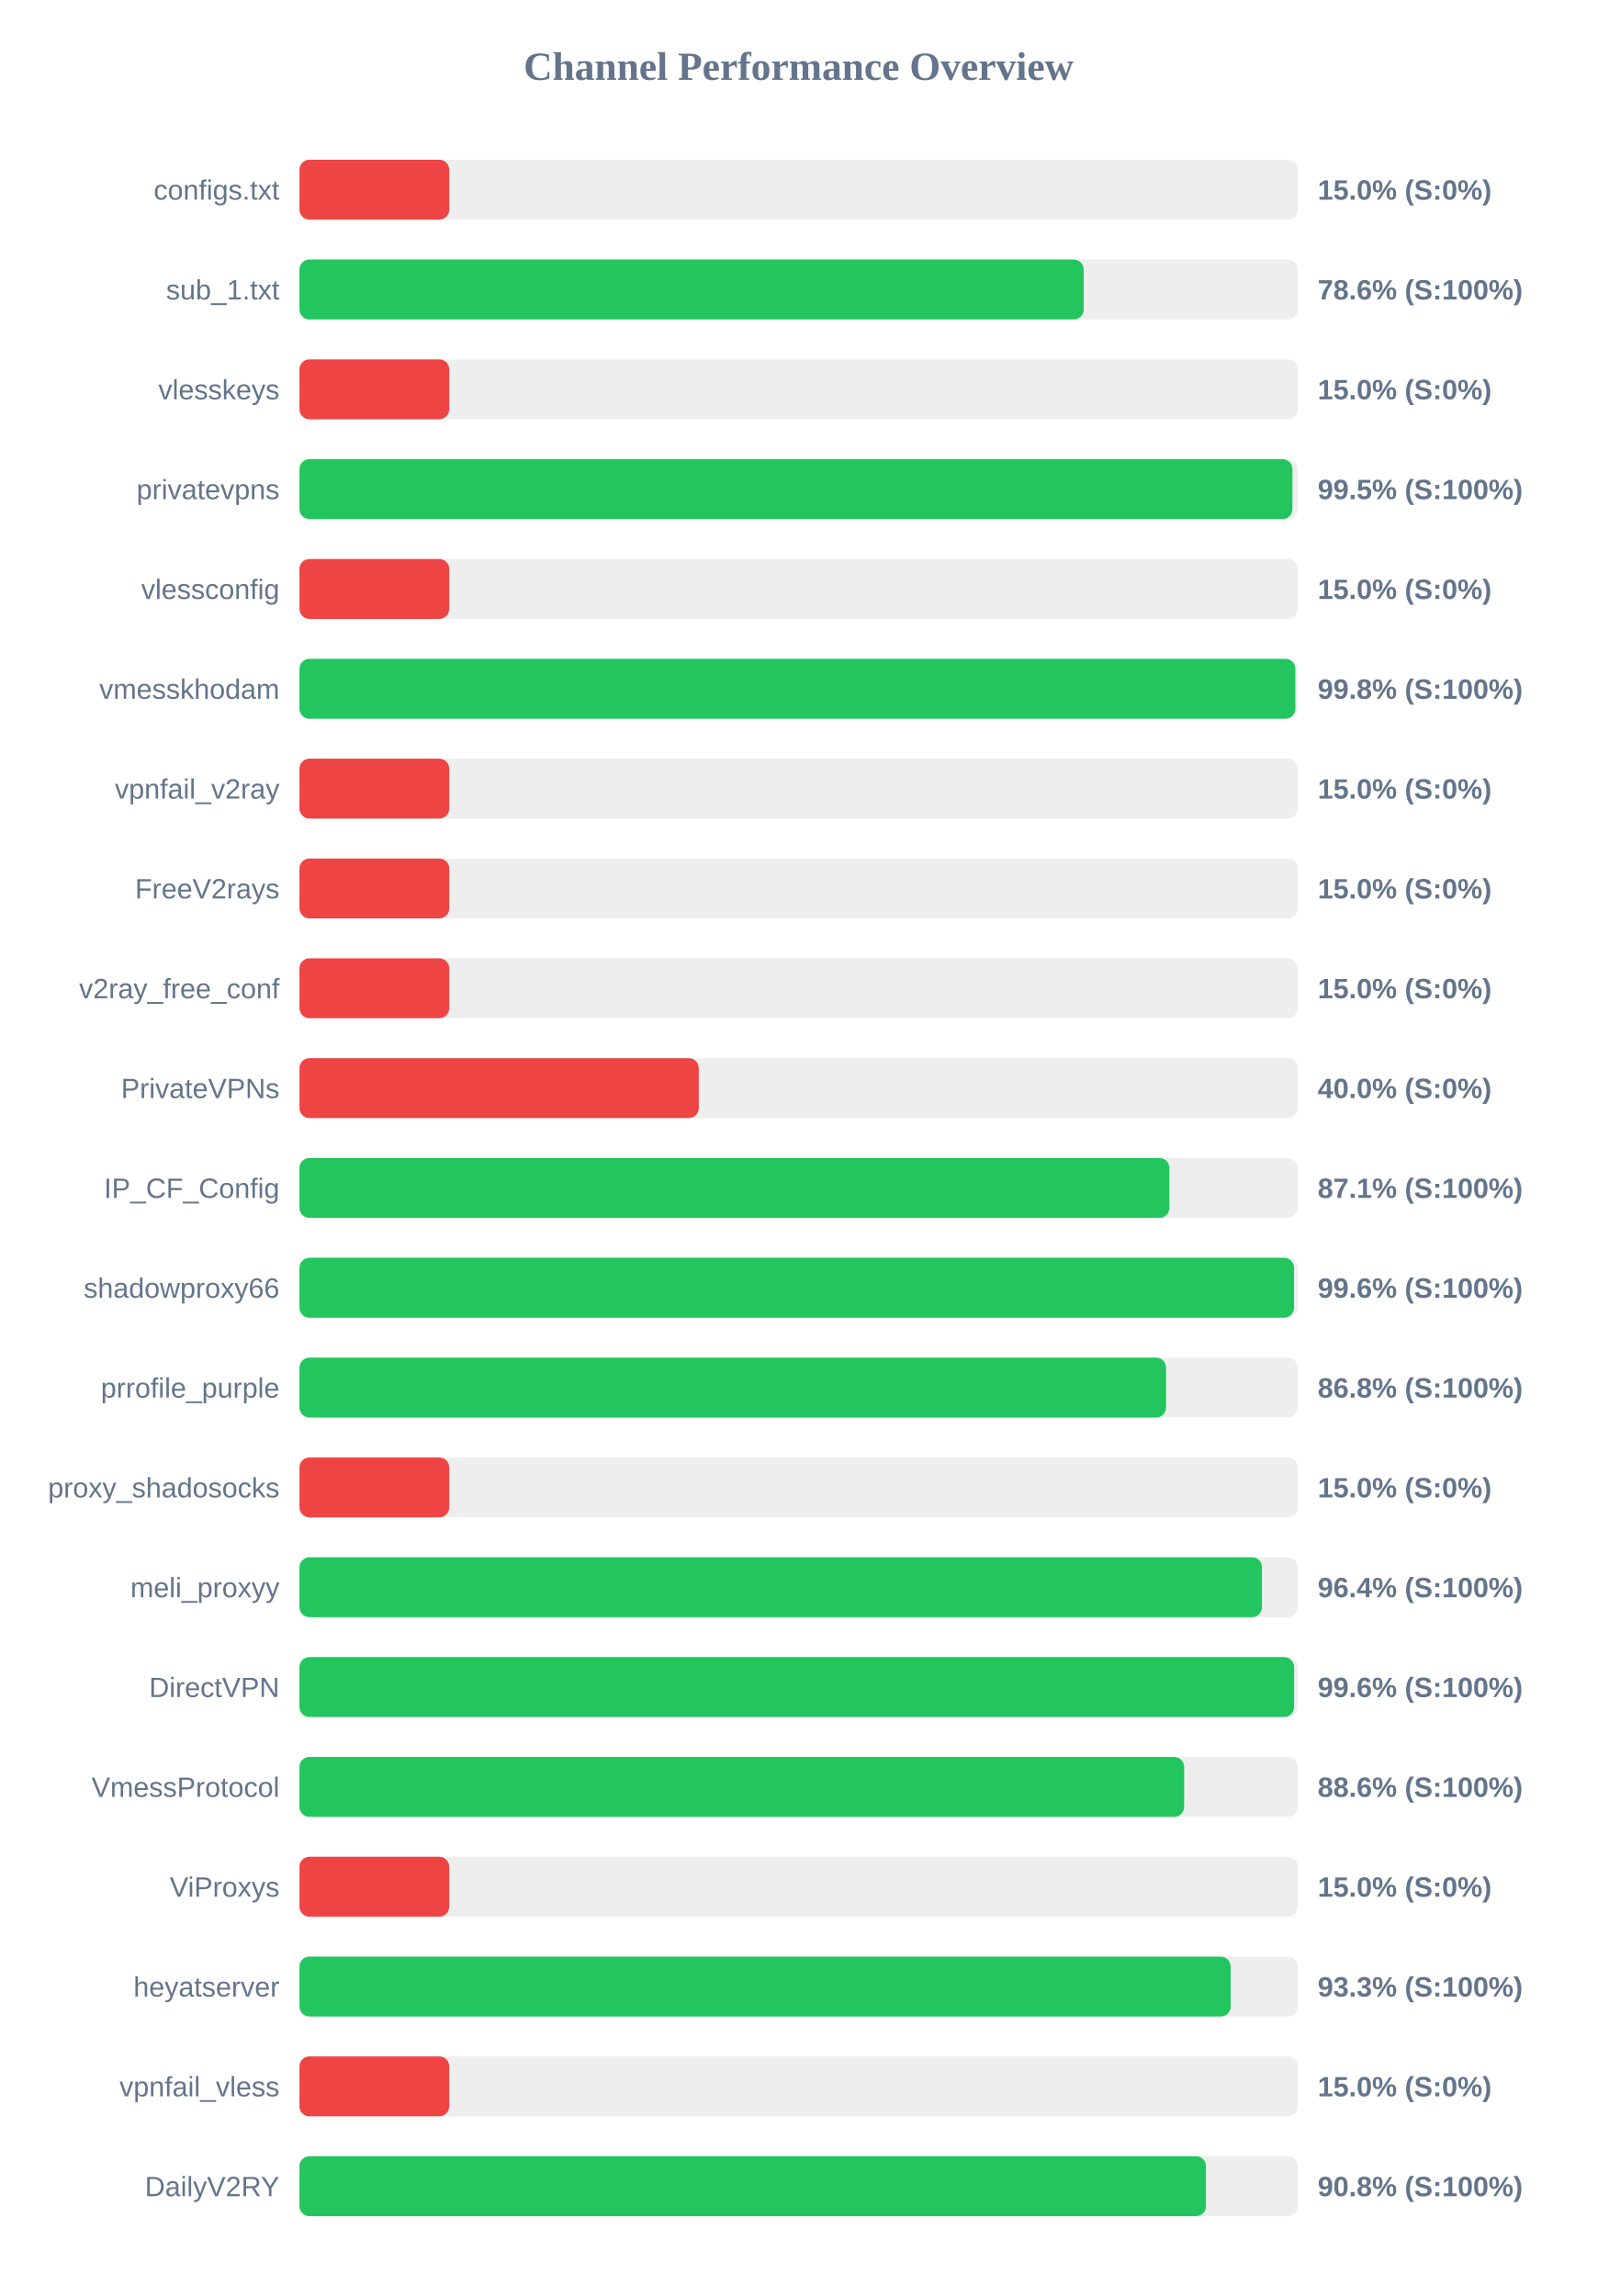
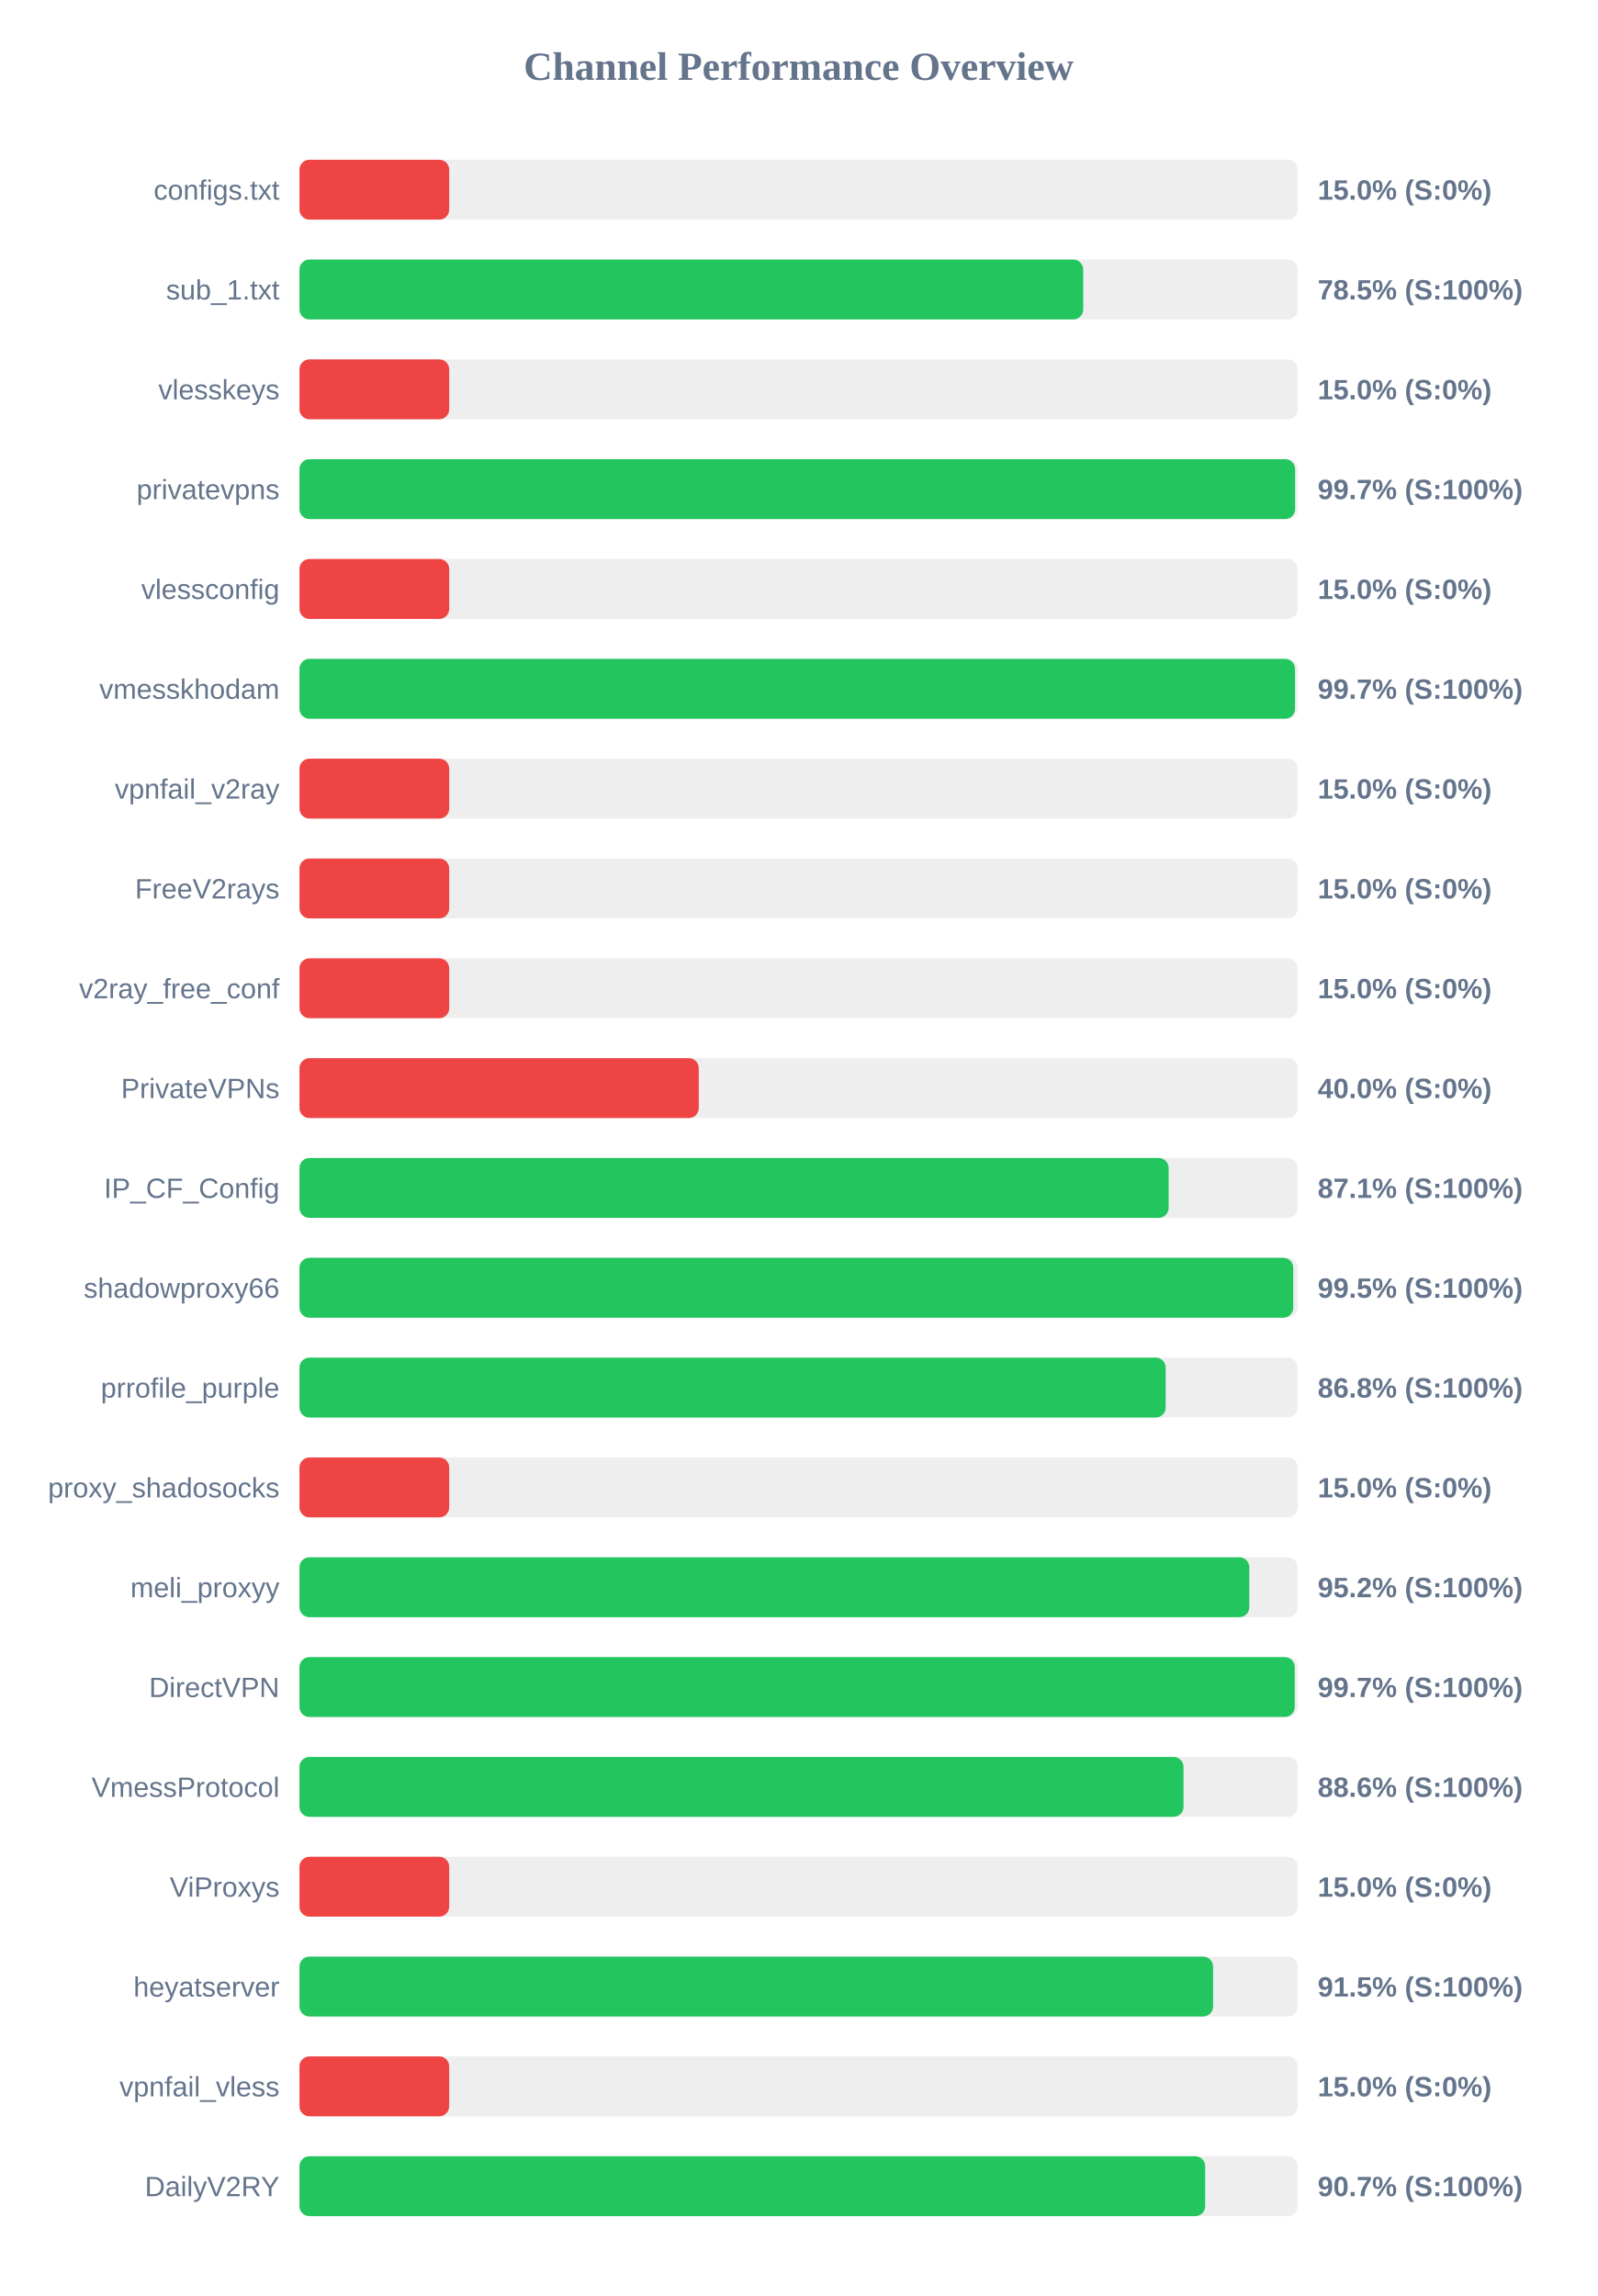
<svg xmlns="http://www.w3.org/2000/svg" width="800" height="1150" version="1.1">
  <style>
        .row { font: 14px Arial; fill: #64748b; }
        .score { font: bold 14px Arial; fill: #64748b; }
    </style>
  <text x="400" y="40" text-anchor="middle" font-size="20px" font-weight="bold" fill="#64748b">Channel Performance Overview</text>
  <rect x="150" y="80" width="500" height="30" fill="#eee" rx="5" />
  <rect x="150" y="80" width="75.0" height="30" fill="#ef4444" rx="5" />
  <text x="140" y="100" text-anchor="end" class="row">configs.txt</text>
  <text x="660" y="100" text-anchor="start" class="score">15.0% (S:0%)</text>
  <rect x="150" y="130" width="500" height="30" fill="#eee" rx="5" />
-   <rect x="150" y="130" width="392.8" height="30" fill="#22c55e" rx="5" />
+   <rect x="150" y="130" width="392.55" height="30" fill="#22c55e" rx="5" />
  <text x="140" y="150" text-anchor="end" class="row">sub_1.txt</text>
-   <text x="660" y="150" text-anchor="start" class="score">78.6% (S:100%)</text>
+   <text x="660" y="150" text-anchor="start" class="score">78.5% (S:100%)</text>
  <rect x="150" y="180" width="500" height="30" fill="#eee" rx="5" />
  <rect x="150" y="180" width="75.0" height="30" fill="#ef4444" rx="5" />
  <text x="140" y="200" text-anchor="end" class="row">vlesskeys</text>
  <text x="660" y="200" text-anchor="start" class="score">15.0% (S:0%)</text>
  <rect x="150" y="230" width="500" height="30" fill="#eee" rx="5" />
-   <rect x="150" y="230" width="497.35" height="30" fill="#22c55e" rx="5" />
+   <rect x="150" y="230" width="498.7" height="30" fill="#22c55e" rx="5" />
  <text x="140" y="250" text-anchor="end" class="row">privatevpns</text>
-   <text x="660" y="250" text-anchor="start" class="score">99.5% (S:100%)</text>
+   <text x="660" y="250" text-anchor="start" class="score">99.7% (S:100%)</text>
  <rect x="150" y="280" width="500" height="30" fill="#eee" rx="5" />
  <rect x="150" y="280" width="75.0" height="30" fill="#ef4444" rx="5" />
  <text x="140" y="300" text-anchor="end" class="row">vlessconfig</text>
  <text x="660" y="300" text-anchor="start" class="score">15.0% (S:0%)</text>
  <rect x="150" y="330" width="500" height="30" fill="#eee" rx="5" />
-   <rect x="150" y="330" width="498.8" height="30" fill="#22c55e" rx="5" />
+   <rect x="150" y="330" width="498.65" height="30" fill="#22c55e" rx="5" />
  <text x="140" y="350" text-anchor="end" class="row">vmesskhodam</text>
-   <text x="660" y="350" text-anchor="start" class="score">99.8% (S:100%)</text>
+   <text x="660" y="350" text-anchor="start" class="score">99.7% (S:100%)</text>
  <rect x="150" y="380" width="500" height="30" fill="#eee" rx="5" />
  <rect x="150" y="380" width="75.0" height="30" fill="#ef4444" rx="5" />
  <text x="140" y="400" text-anchor="end" class="row">vpnfail_v2ray</text>
  <text x="660" y="400" text-anchor="start" class="score">15.0% (S:0%)</text>
  <rect x="150" y="430" width="500" height="30" fill="#eee" rx="5" />
  <rect x="150" y="430" width="75.0" height="30" fill="#ef4444" rx="5" />
  <text x="140" y="450" text-anchor="end" class="row">FreeV2rays</text>
  <text x="660" y="450" text-anchor="start" class="score">15.0% (S:0%)</text>
  <rect x="150" y="480" width="500" height="30" fill="#eee" rx="5" />
  <rect x="150" y="480" width="75.0" height="30" fill="#ef4444" rx="5" />
  <text x="140" y="500" text-anchor="end" class="row">v2ray_free_conf</text>
  <text x="660" y="500" text-anchor="start" class="score">15.0% (S:0%)</text>
  <rect x="150" y="530" width="500" height="30" fill="#eee" rx="5" />
  <rect x="150" y="530" width="200.0" height="30" fill="#ef4444" rx="5" />
  <text x="140" y="550" text-anchor="end" class="row">PrivateVPNs</text>
  <text x="660" y="550" text-anchor="start" class="score">40.0% (S:0%)</text>
  <rect x="150" y="580" width="500" height="30" fill="#eee" rx="5" />
-   <rect x="150" y="580" width="435.7" height="30" fill="#22c55e" rx="5" />
+   <rect x="150" y="580" width="435.35" height="30" fill="#22c55e" rx="5" />
  <text x="140" y="600" text-anchor="end" class="row">IP_CF_Config</text>
  <text x="660" y="600" text-anchor="start" class="score">87.1% (S:100%)</text>
  <rect x="150" y="630" width="500" height="30" fill="#eee" rx="5" />
-   <rect x="150" y="630" width="498.15" height="30" fill="#22c55e" rx="5" />
+   <rect x="150" y="630" width="497.75" height="30" fill="#22c55e" rx="5" />
  <text x="140" y="650" text-anchor="end" class="row">shadowproxy66</text>
-   <text x="660" y="650" text-anchor="start" class="score">99.6% (S:100%)</text>
+   <text x="660" y="650" text-anchor="start" class="score">99.5% (S:100%)</text>
  <rect x="150" y="680" width="500" height="30" fill="#eee" rx="5" />
-   <rect x="150" y="680" width="434.05" height="30" fill="#22c55e" rx="5" />
+   <rect x="150" y="680" width="433.85" height="30" fill="#22c55e" rx="5" />
  <text x="140" y="700" text-anchor="end" class="row">prrofile_purple</text>
  <text x="660" y="700" text-anchor="start" class="score">86.8% (S:100%)</text>
  <rect x="150" y="730" width="500" height="30" fill="#eee" rx="5" />
  <rect x="150" y="730" width="75.0" height="30" fill="#ef4444" rx="5" />
  <text x="140" y="750" text-anchor="end" class="row">proxy_shadosocks</text>
  <text x="660" y="750" text-anchor="start" class="score">15.0% (S:0%)</text>
  <rect x="150" y="780" width="500" height="30" fill="#eee" rx="5" />
-   <rect x="150" y="780" width="482.1" height="30" fill="#22c55e" rx="5" />
+   <rect x="150" y="780" width="475.75" height="30" fill="#22c55e" rx="5" />
  <text x="140" y="800" text-anchor="end" class="row">meli_proxyy</text>
-   <text x="660" y="800" text-anchor="start" class="score">96.4% (S:100%)</text>
+   <text x="660" y="800" text-anchor="start" class="score">95.2% (S:100%)</text>
  <rect x="150" y="830" width="500" height="30" fill="#eee" rx="5" />
-   <rect x="150" y="830" width="498.2" height="30" fill="#22c55e" rx="5" />
+   <rect x="150" y="830" width="498.5" height="30" fill="#22c55e" rx="5" />
  <text x="140" y="850" text-anchor="end" class="row">DirectVPN</text>
-   <text x="660" y="850" text-anchor="start" class="score">99.6% (S:100%)</text>
+   <text x="660" y="850" text-anchor="start" class="score">99.7% (S:100%)</text>
  <rect x="150" y="880" width="500" height="30" fill="#eee" rx="5" />
-   <rect x="150" y="880" width="443.1" height="30" fill="#22c55e" rx="5" />
+   <rect x="150" y="880" width="442.8" height="30" fill="#22c55e" rx="5" />
  <text x="140" y="900" text-anchor="end" class="row">VmessProtocol</text>
  <text x="660" y="900" text-anchor="start" class="score">88.6% (S:100%)</text>
  <rect x="150" y="930" width="500" height="30" fill="#eee" rx="5" />
  <rect x="150" y="930" width="75.0" height="30" fill="#ef4444" rx="5" />
  <text x="140" y="950" text-anchor="end" class="row">ViProxys</text>
  <text x="660" y="950" text-anchor="start" class="score">15.0% (S:0%)</text>
  <rect x="150" y="980" width="500" height="30" fill="#eee" rx="5" />
-   <rect x="150" y="980" width="466.4" height="30" fill="#22c55e" rx="5" />
+   <rect x="150" y="980" width="457.6" height="30" fill="#22c55e" rx="5" />
  <text x="140" y="1000" text-anchor="end" class="row">heyatserver</text>
-   <text x="660" y="1000" text-anchor="start" class="score">93.3% (S:100%)</text>
+   <text x="660" y="1000" text-anchor="start" class="score">91.5% (S:100%)</text>
  <rect x="150" y="1030" width="500" height="30" fill="#eee" rx="5" />
  <rect x="150" y="1030" width="75.0" height="30" fill="#ef4444" rx="5" />
  <text x="140" y="1050" text-anchor="end" class="row">vpnfail_vless</text>
  <text x="660" y="1050" text-anchor="start" class="score">15.0% (S:0%)</text>
  <rect x="150" y="1080" width="500" height="30" fill="#eee" rx="5" />
-   <rect x="150" y="1080" width="454.05" height="30" fill="#22c55e" rx="5" />
+   <rect x="150" y="1080" width="453.65" height="30" fill="#22c55e" rx="5" />
  <text x="140" y="1100" text-anchor="end" class="row">DailyV2RY</text>
-   <text x="660" y="1100" text-anchor="start" class="score">90.8% (S:100%)</text>
+   <text x="660" y="1100" text-anchor="start" class="score">90.7% (S:100%)</text>
</svg>
